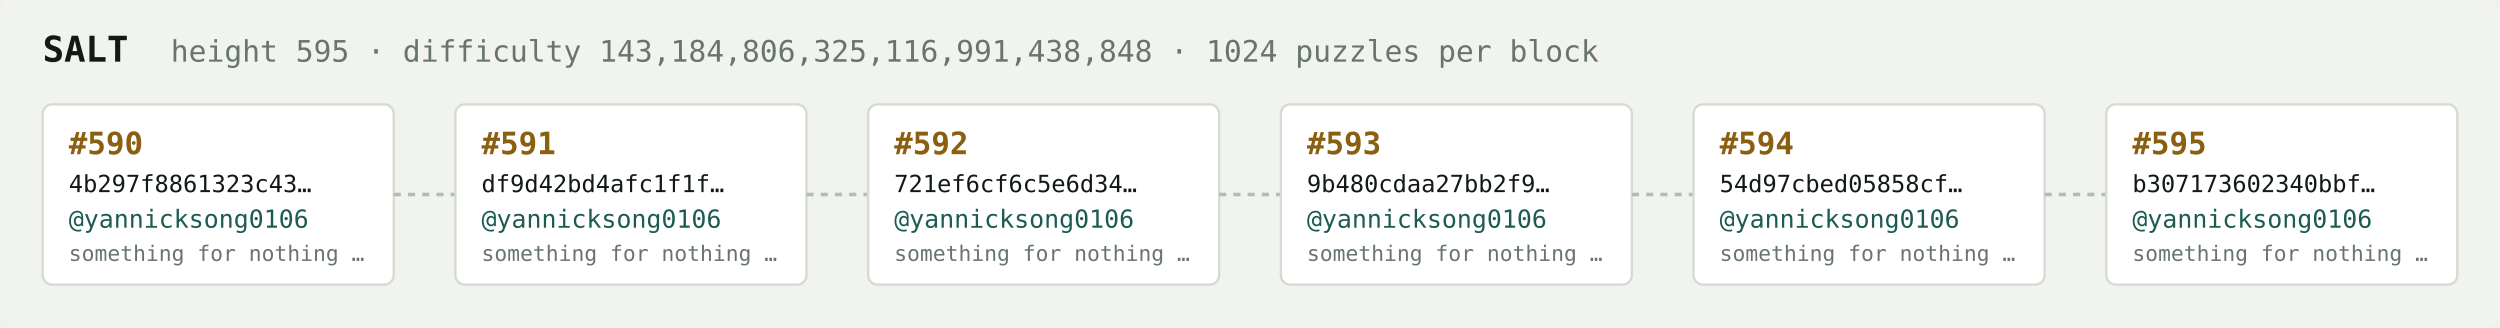
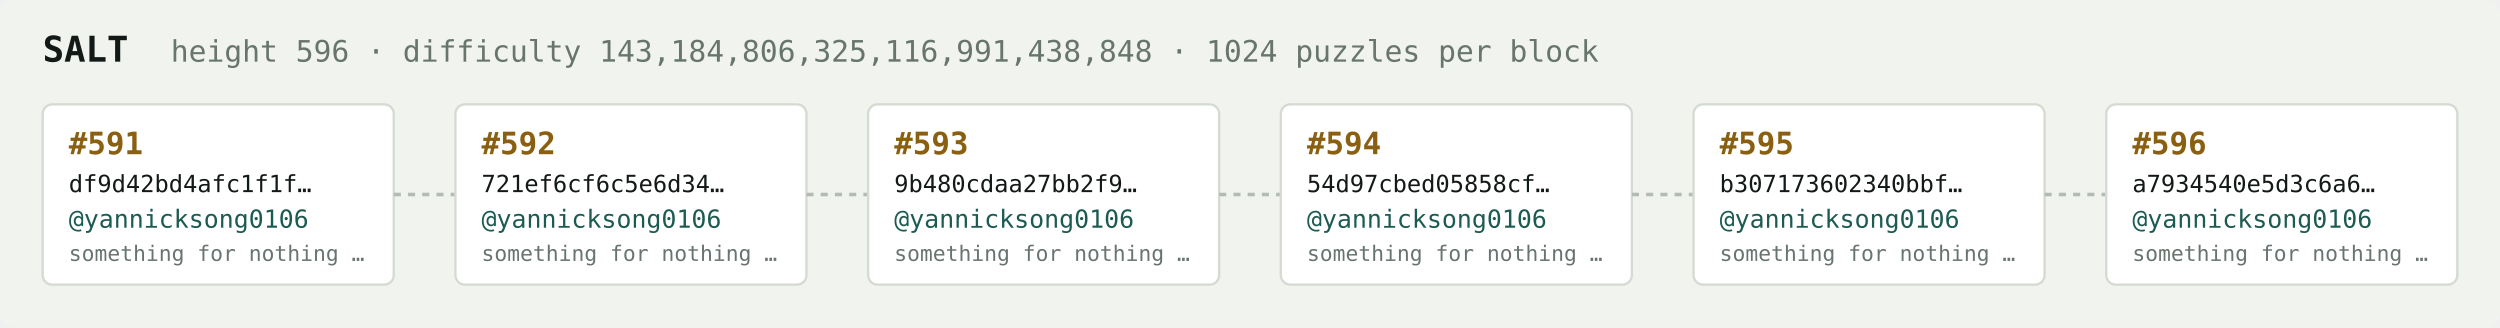
<svg xmlns="http://www.w3.org/2000/svg" width="1054" height="138" viewBox="0 0 1054 138" font-family="ui-monospace,SFMono-Regular,Menlo,monospace">
  <rect fill="#f1f3ef" width="1054" height="138" rx="6" />
  <text x="18" y="26" fill="#121916" font-size="15" font-weight="700">SALT</text>
-   <text x="72" y="26" fill="#68746e" font-size="12.5">height 595 · difficulty 143,184,806,325,116,991,438,848 · 1024 puzzles per block</text>
+   <text x="72" y="26" fill="#68746e" font-size="12.5">height 596 · difficulty 143,184,806,325,116,991,438,848 · 1024 puzzles per block</text>
  <rect x="18" y="44" width="148" height="76" rx="4" fill="#ffffff" stroke="#d5dbd2" stroke-width="1" />
-   <text x="29" y="65" fill="#8a5f10" font-size="13" font-weight="700">#590</text>
-   <text x="29" y="81" fill="#121916" font-size="10">4b297f8861323c43…</text>
+   <text x="29" y="65" fill="#8a5f10" font-size="13" font-weight="700">#591</text>
+   <text x="29" y="81" fill="#121916" font-size="10">df9d42bd4afc1f1f…</text>
  <text x="29" y="96" fill="#1c5b52" font-size="10.5">@yannicksong0106</text>
  <text x="29" y="110" fill="#68746e" font-size="9">something for nothing …</text>
  <line x1="166" y1="82.0" x2="192" y2="82.0" stroke="#b3bcb4" stroke-width="1.5" stroke-dasharray="3 3" />
  <rect x="192" y="44" width="148" height="76" rx="4" fill="#ffffff" stroke="#d5dbd2" stroke-width="1" />
-   <text x="203" y="65" fill="#8a5f10" font-size="13" font-weight="700">#591</text>
-   <text x="203" y="81" fill="#121916" font-size="10">df9d42bd4afc1f1f…</text>
+   <text x="203" y="65" fill="#8a5f10" font-size="13" font-weight="700">#592</text>
+   <text x="203" y="81" fill="#121916" font-size="10">721ef6cf6c5e6d34…</text>
  <text x="203" y="96" fill="#1c5b52" font-size="10.5">@yannicksong0106</text>
  <text x="203" y="110" fill="#68746e" font-size="9">something for nothing …</text>
  <line x1="340" y1="82.0" x2="366" y2="82.0" stroke="#b3bcb4" stroke-width="1.5" stroke-dasharray="3 3" />
  <rect x="366" y="44" width="148" height="76" rx="4" fill="#ffffff" stroke="#d5dbd2" stroke-width="1" />
-   <text x="377" y="65" fill="#8a5f10" font-size="13" font-weight="700">#592</text>
-   <text x="377" y="81" fill="#121916" font-size="10">721ef6cf6c5e6d34…</text>
+   <text x="377" y="65" fill="#8a5f10" font-size="13" font-weight="700">#593</text>
+   <text x="377" y="81" fill="#121916" font-size="10">9b480cdaa27bb2f9…</text>
  <text x="377" y="96" fill="#1c5b52" font-size="10.5">@yannicksong0106</text>
  <text x="377" y="110" fill="#68746e" font-size="9">something for nothing …</text>
  <line x1="514" y1="82.0" x2="540" y2="82.0" stroke="#b3bcb4" stroke-width="1.5" stroke-dasharray="3 3" />
  <rect x="540" y="44" width="148" height="76" rx="4" fill="#ffffff" stroke="#d5dbd2" stroke-width="1" />
-   <text x="551" y="65" fill="#8a5f10" font-size="13" font-weight="700">#593</text>
-   <text x="551" y="81" fill="#121916" font-size="10">9b480cdaa27bb2f9…</text>
+   <text x="551" y="65" fill="#8a5f10" font-size="13" font-weight="700">#594</text>
+   <text x="551" y="81" fill="#121916" font-size="10">54d97cbed05858cf…</text>
  <text x="551" y="96" fill="#1c5b52" font-size="10.5">@yannicksong0106</text>
  <text x="551" y="110" fill="#68746e" font-size="9">something for nothing …</text>
  <line x1="688" y1="82.0" x2="714" y2="82.0" stroke="#b3bcb4" stroke-width="1.5" stroke-dasharray="3 3" />
  <rect x="714" y="44" width="148" height="76" rx="4" fill="#ffffff" stroke="#d5dbd2" stroke-width="1" />
-   <text x="725" y="65" fill="#8a5f10" font-size="13" font-weight="700">#594</text>
-   <text x="725" y="81" fill="#121916" font-size="10">54d97cbed05858cf…</text>
+   <text x="725" y="65" fill="#8a5f10" font-size="13" font-weight="700">#595</text>
+   <text x="725" y="81" fill="#121916" font-size="10">b307173602340bbf…</text>
  <text x="725" y="96" fill="#1c5b52" font-size="10.5">@yannicksong0106</text>
  <text x="725" y="110" fill="#68746e" font-size="9">something for nothing …</text>
  <line x1="862" y1="82.0" x2="888" y2="82.0" stroke="#b3bcb4" stroke-width="1.5" stroke-dasharray="3 3" />
  <rect x="888" y="44" width="148" height="76" rx="4" fill="#ffffff" stroke="#d5dbd2" stroke-width="1" />
-   <text x="899" y="65" fill="#8a5f10" font-size="13" font-weight="700">#595</text>
-   <text x="899" y="81" fill="#121916" font-size="10">b307173602340bbf…</text>
+   <text x="899" y="65" fill="#8a5f10" font-size="13" font-weight="700">#596</text>
+   <text x="899" y="81" fill="#121916" font-size="10">a7934540e5d3c6a6…</text>
  <text x="899" y="96" fill="#1c5b52" font-size="10.5">@yannicksong0106</text>
  <text x="899" y="110" fill="#68746e" font-size="9">something for nothing …</text>
</svg>
